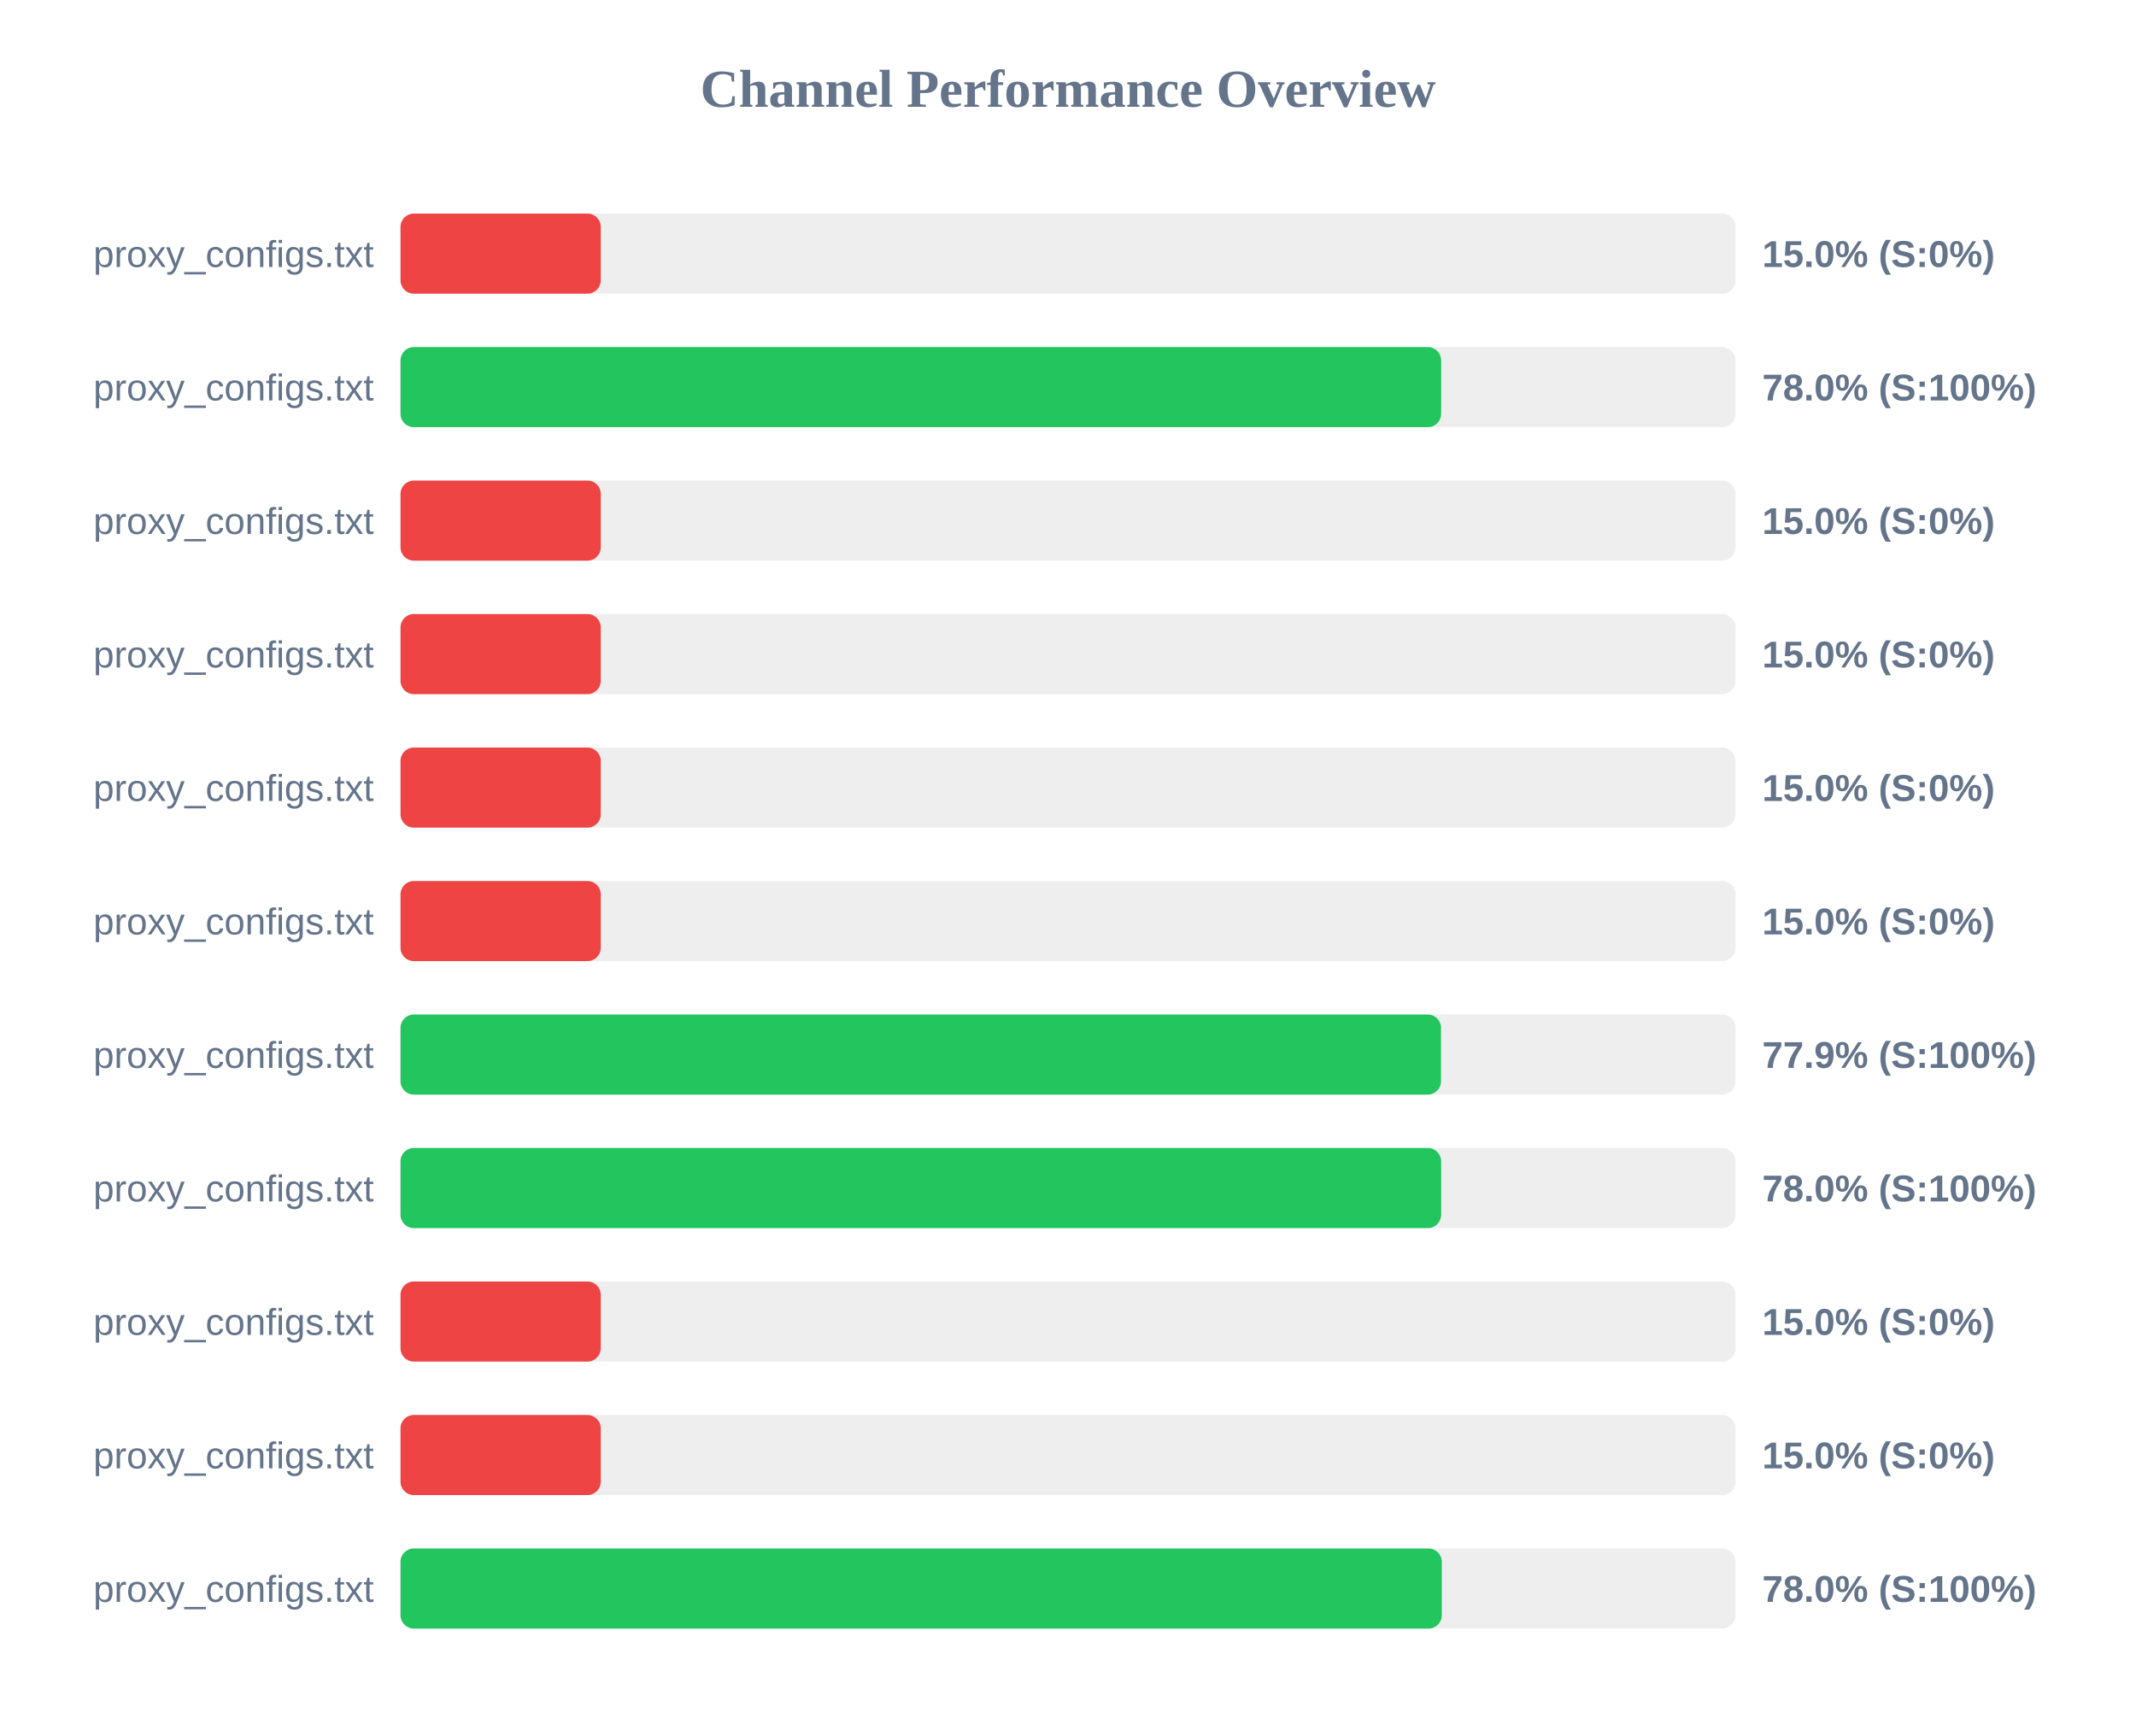
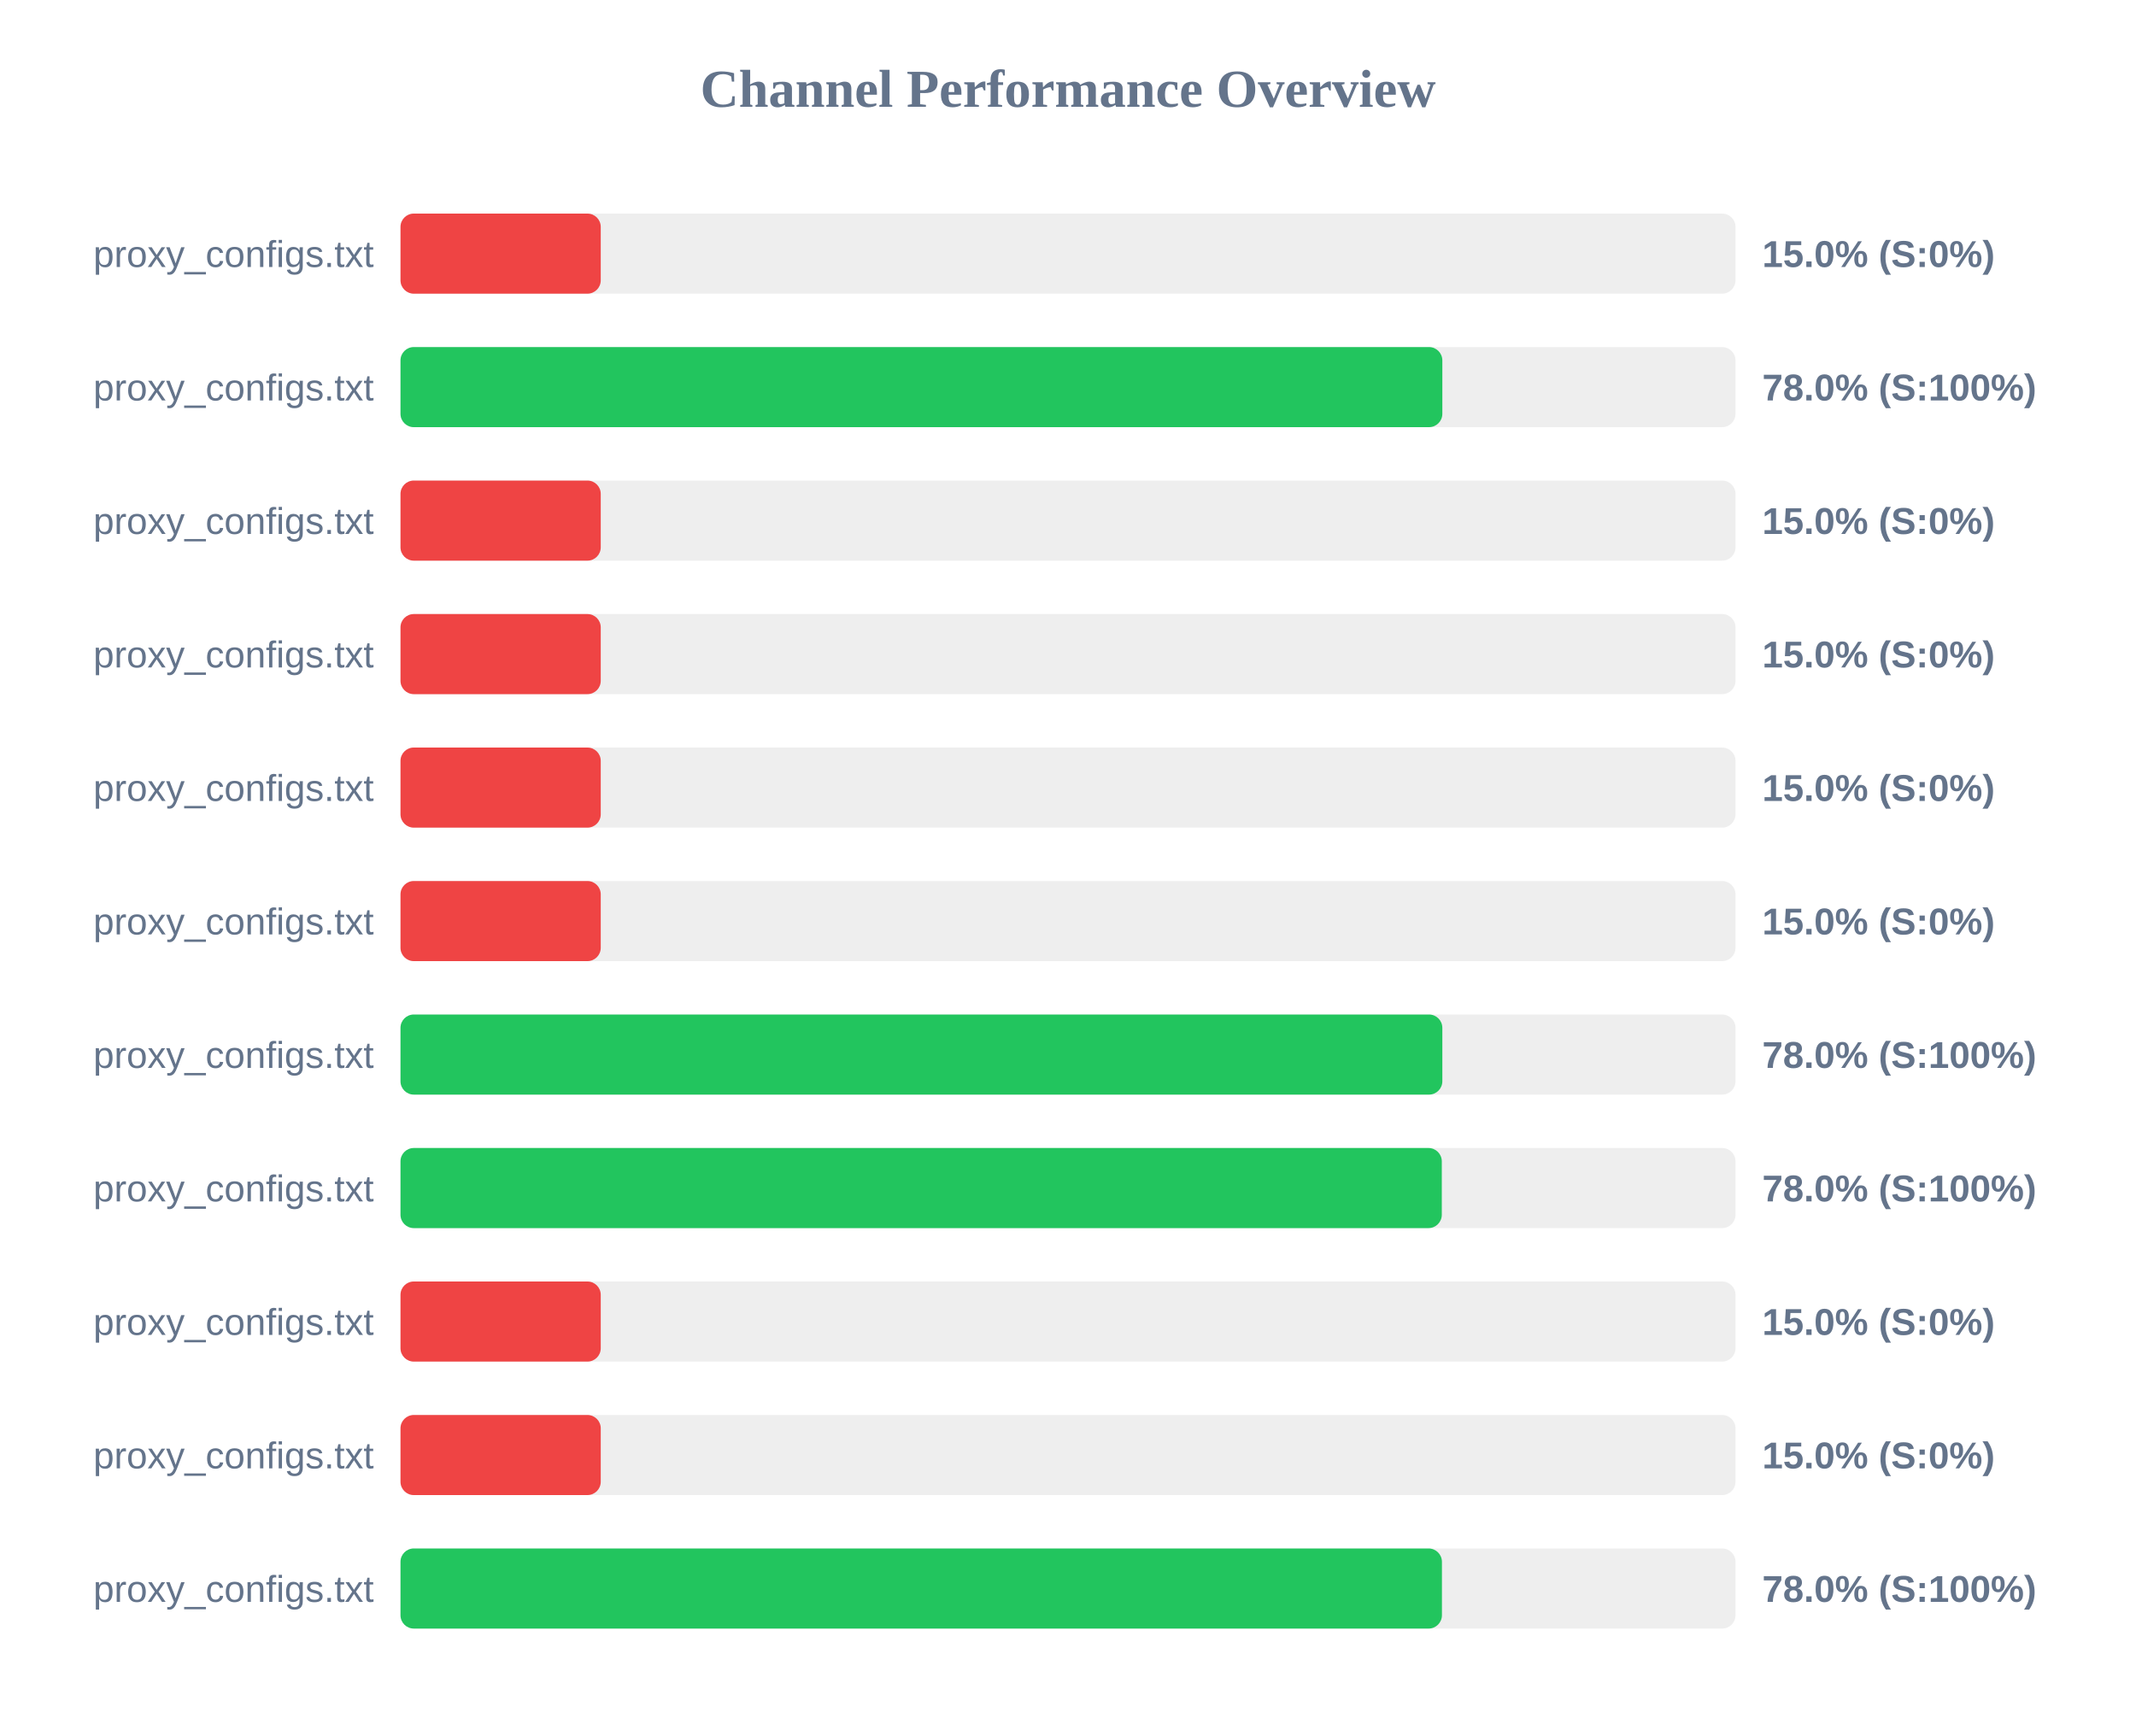
<svg xmlns="http://www.w3.org/2000/svg" width="800" height="650" version="1.1">
  <style>
        .row { font: 14px Arial; fill: #64748b; }
        .score { font: bold 14px Arial; fill: #64748b; }
    </style>
  <text x="400" y="40" text-anchor="middle" font-size="20px" font-weight="bold" fill="#64748b">Channel Performance Overview</text>
  <rect x="150" y="80" width="500" height="30" fill="#eee" rx="5" />
  <rect x="150" y="80" width="75.0" height="30" fill="#ef4444" rx="5" />
  <text x="140" y="100" text-anchor="end" class="row">proxy_configs.txt</text>
  <text x="660" y="100" text-anchor="start" class="score">15.0% (S:0%)</text>
  <rect x="150" y="130" width="500" height="30" fill="#eee" rx="5" />
-   <rect x="150" y="130" width="389.75" height="30" fill="#22c55e" rx="5" />
+   <rect x="150" y="130" width="390.2" height="30" fill="#22c55e" rx="5" />
  <text x="140" y="150" text-anchor="end" class="row">proxy_configs.txt</text>
  <text x="660" y="150" text-anchor="start" class="score">78.0% (S:100%)</text>
  <rect x="150" y="180" width="500" height="30" fill="#eee" rx="5" />
  <rect x="150" y="180" width="75.0" height="30" fill="#ef4444" rx="5" />
  <text x="140" y="200" text-anchor="end" class="row">proxy_configs.txt</text>
  <text x="660" y="200" text-anchor="start" class="score">15.0% (S:0%)</text>
  <rect x="150" y="230" width="500" height="30" fill="#eee" rx="5" />
  <rect x="150" y="230" width="75.0" height="30" fill="#ef4444" rx="5" />
  <text x="140" y="250" text-anchor="end" class="row">proxy_configs.txt</text>
  <text x="660" y="250" text-anchor="start" class="score">15.0% (S:0%)</text>
  <rect x="150" y="280" width="500" height="30" fill="#eee" rx="5" />
  <rect x="150" y="280" width="75.0" height="30" fill="#ef4444" rx="5" />
  <text x="140" y="300" text-anchor="end" class="row">proxy_configs.txt</text>
  <text x="660" y="300" text-anchor="start" class="score">15.0% (S:0%)</text>
  <rect x="150" y="330" width="500" height="30" fill="#eee" rx="5" />
  <rect x="150" y="330" width="75.0" height="30" fill="#ef4444" rx="5" />
  <text x="140" y="350" text-anchor="end" class="row">proxy_configs.txt</text>
  <text x="660" y="350" text-anchor="start" class="score">15.0% (S:0%)</text>
  <rect x="150" y="380" width="500" height="30" fill="#eee" rx="5" />
-   <rect x="150" y="380" width="389.7" height="30" fill="#22c55e" rx="5" />
+   <rect x="150" y="380" width="390.2" height="30" fill="#22c55e" rx="5" />
  <text x="140" y="400" text-anchor="end" class="row">proxy_configs.txt</text>
-   <text x="660" y="400" text-anchor="start" class="score">77.9% (S:100%)</text>
+   <text x="660" y="400" text-anchor="start" class="score">78.0% (S:100%)</text>
  <rect x="150" y="430" width="500" height="30" fill="#eee" rx="5" />
-   <rect x="150" y="430" width="389.75" height="30" fill="#22c55e" rx="5" />
+   <rect x="150" y="430" width="390.0" height="30" fill="#22c55e" rx="5" />
  <text x="140" y="450" text-anchor="end" class="row">proxy_configs.txt</text>
  <text x="660" y="450" text-anchor="start" class="score">78.0% (S:100%)</text>
  <rect x="150" y="480" width="500" height="30" fill="#eee" rx="5" />
  <rect x="150" y="480" width="75.0" height="30" fill="#ef4444" rx="5" />
  <text x="140" y="500" text-anchor="end" class="row">proxy_configs.txt</text>
  <text x="660" y="500" text-anchor="start" class="score">15.0% (S:0%)</text>
  <rect x="150" y="530" width="500" height="30" fill="#eee" rx="5" />
  <rect x="150" y="530" width="75.0" height="30" fill="#ef4444" rx="5" />
  <text x="140" y="550" text-anchor="end" class="row">proxy_configs.txt</text>
  <text x="660" y="550" text-anchor="start" class="score">15.0% (S:0%)</text>
  <rect x="150" y="580" width="500" height="30" fill="#eee" rx="5" />
-   <rect x="150" y="580" width="390.0" height="30" fill="#22c55e" rx="5" />
+   <rect x="150" y="580" width="390.05" height="30" fill="#22c55e" rx="5" />
  <text x="140" y="600" text-anchor="end" class="row">proxy_configs.txt</text>
  <text x="660" y="600" text-anchor="start" class="score">78.0% (S:100%)</text>
</svg>
